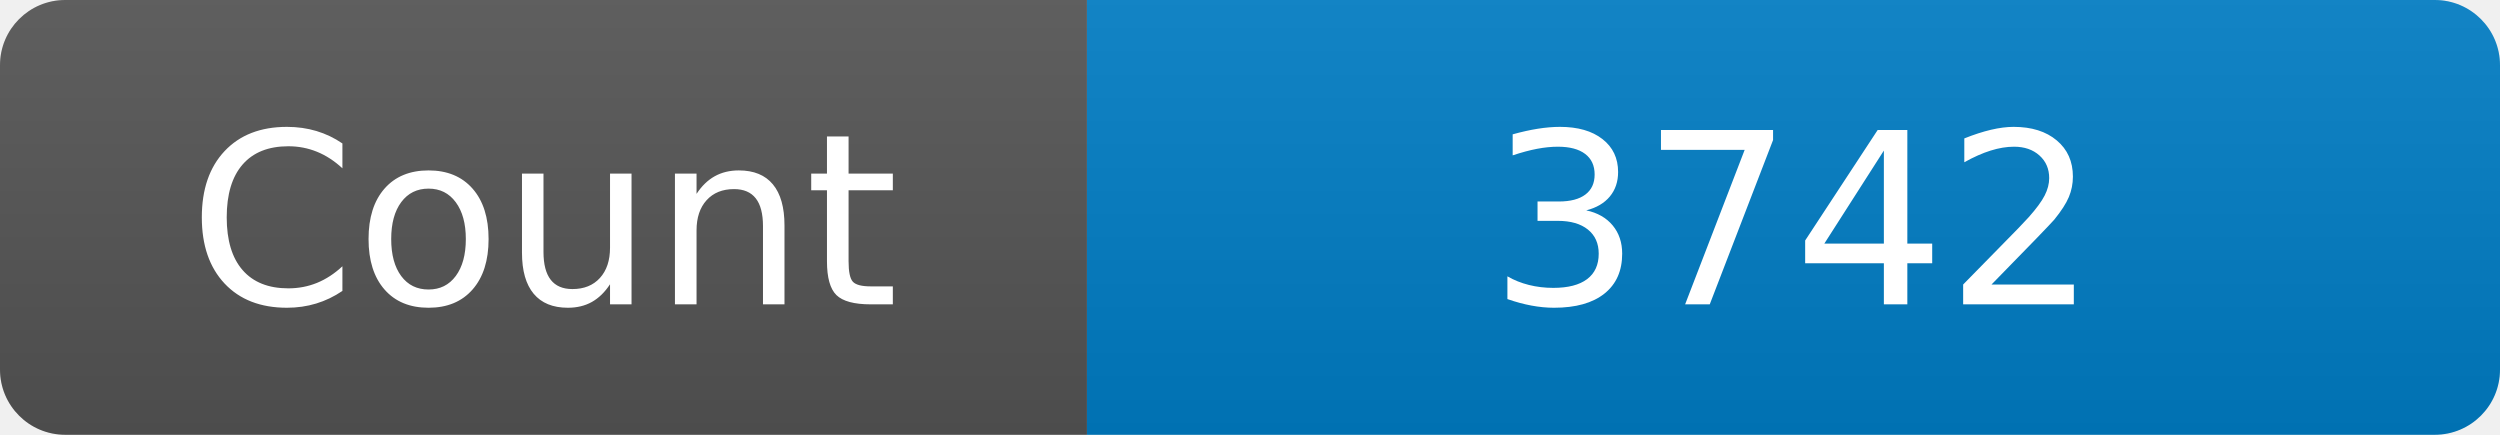
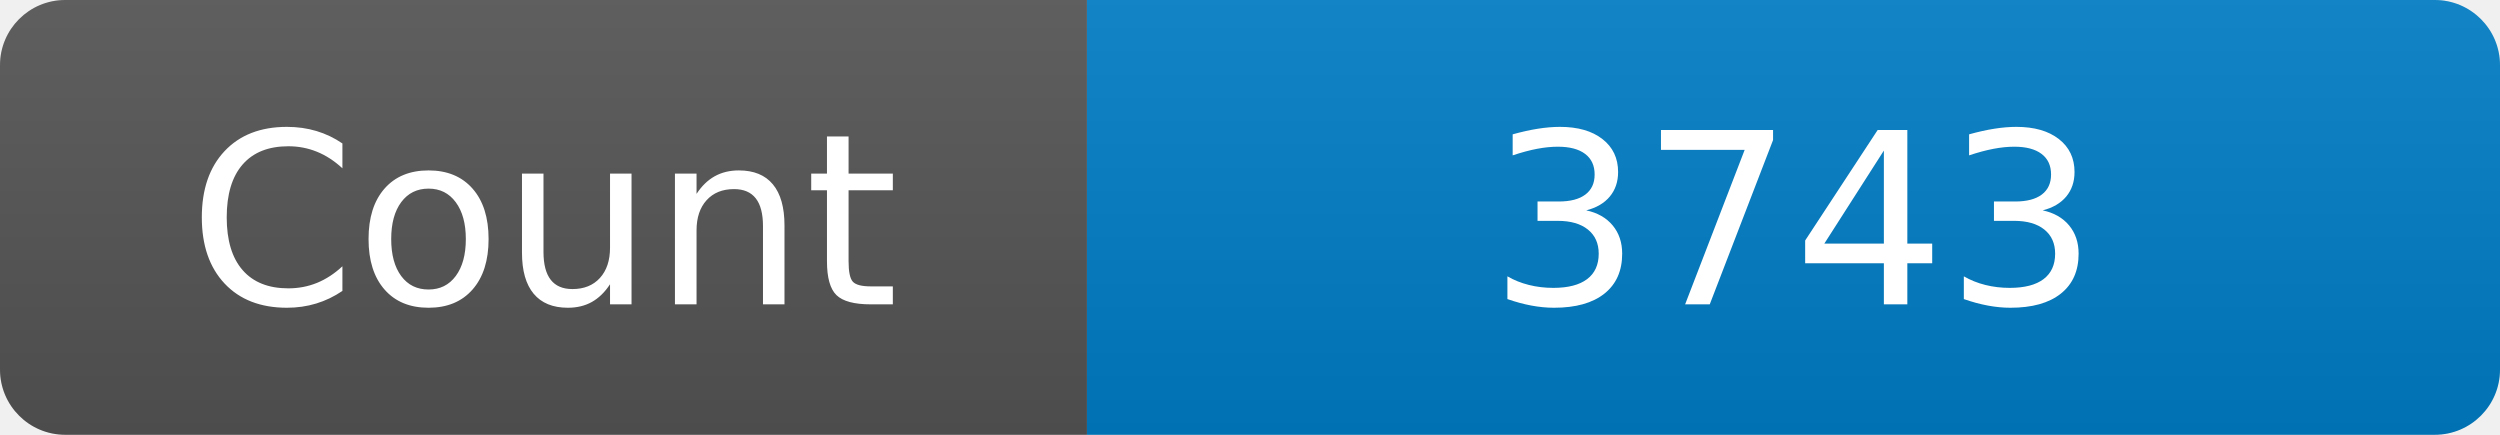
<svg xmlns="http://www.w3.org/2000/svg" width="115" height="20" role="img" aria-label="Maintained?: yes">
  <linearGradient id="s" x2="0" y2="100%">
    <stop offset="0" stop-color="#bbb" stop-opacity=".1" />
    <stop offset="1" stop-opacity=".1" />
  </linearGradient>
  <clipPath id="r">
    <rect width="115" height="20" rx="3" fill="#fff" />
  </clipPath>
  <g clip-path="url(#r)">
    <rect width="50" height="20" fill="#555" />
    <rect x="50" width="160" height="20" fill="#007ec6" />
    <rect width="115" height="20" fill="url(#s)" />
  </g>
  <g fill="#fff" text-anchor="middle" font-family="Verdana,Geneva,DejaVu Sans,sans-serif" font-size="110">
    <text x="250" y="140" transform="scale(.1)" fill="#fff">Count</text>
-     <text x="825" y="140" transform="scale(.1)" fill="#fff">3742</text>
+     <text x="825" y="140" transform="scale(.1)" fill="#fff">3743</text>
  </g>
</svg>
